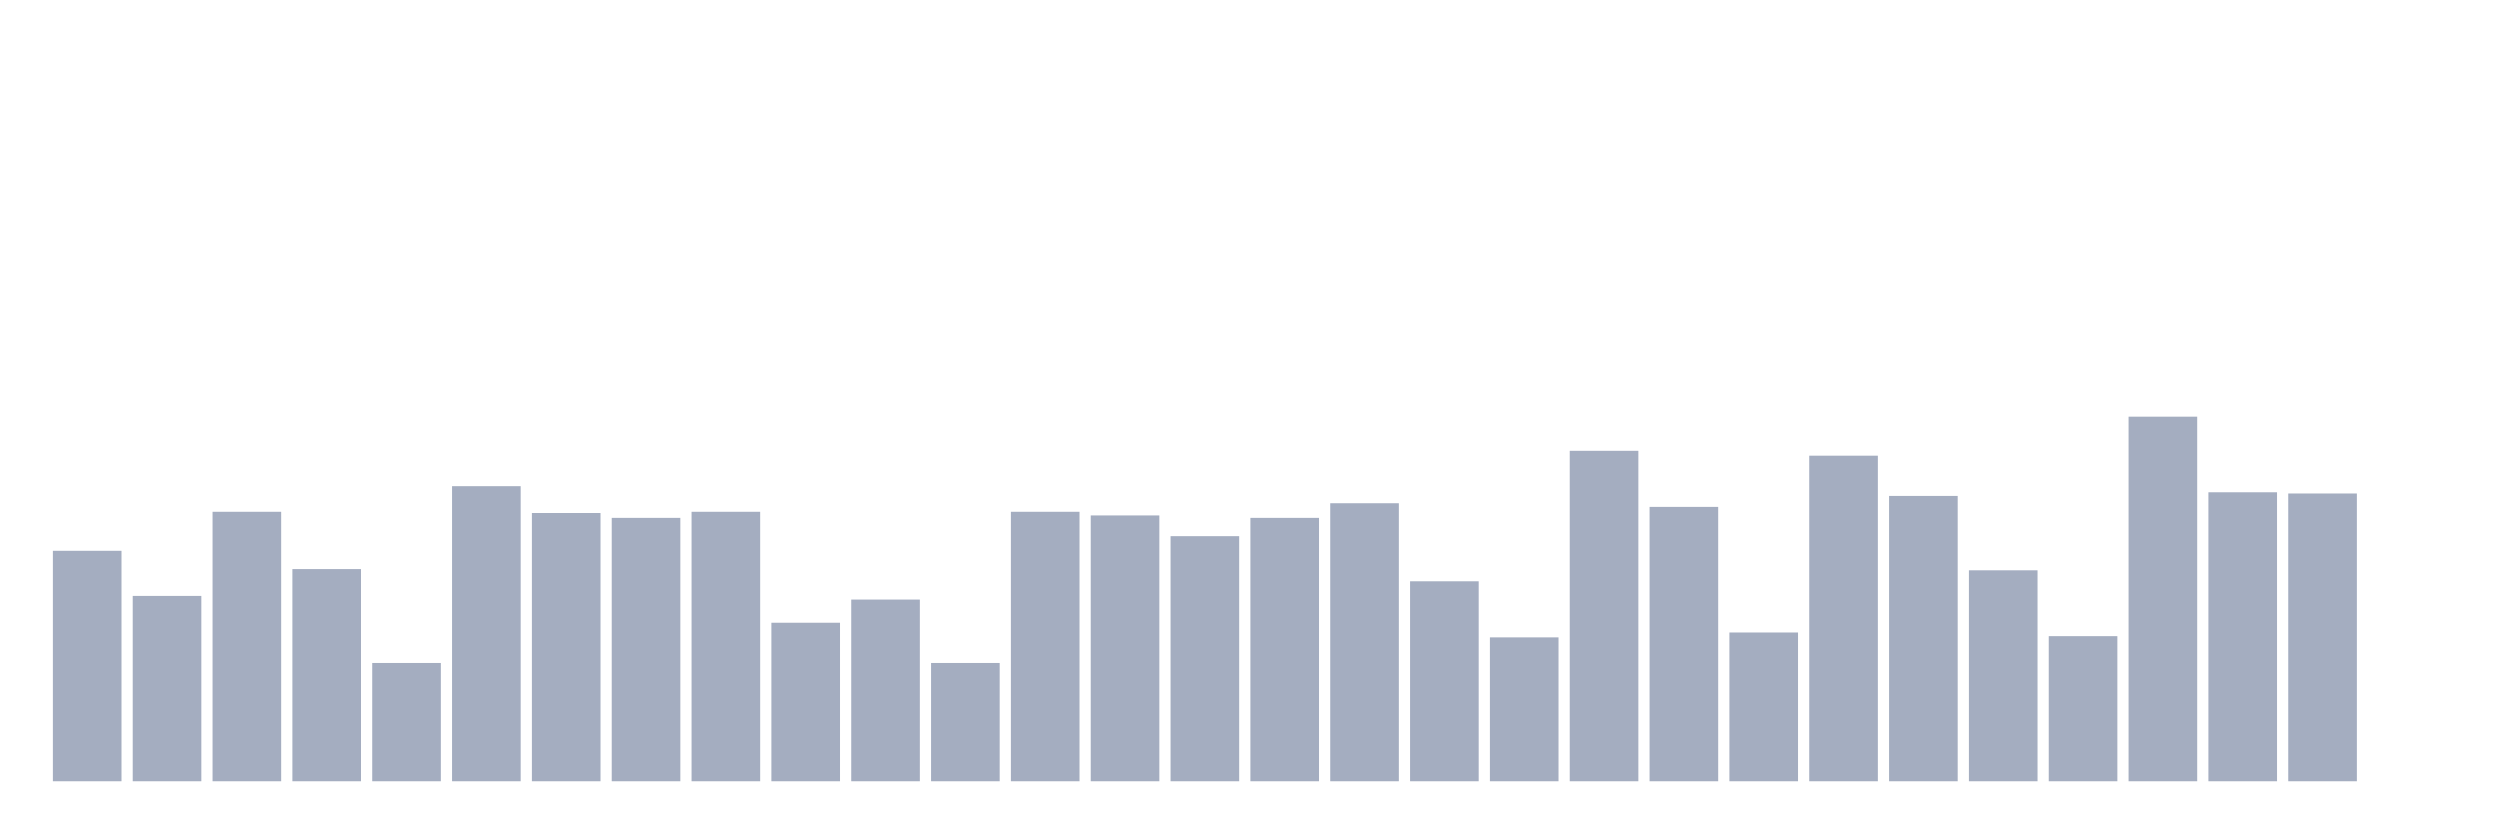
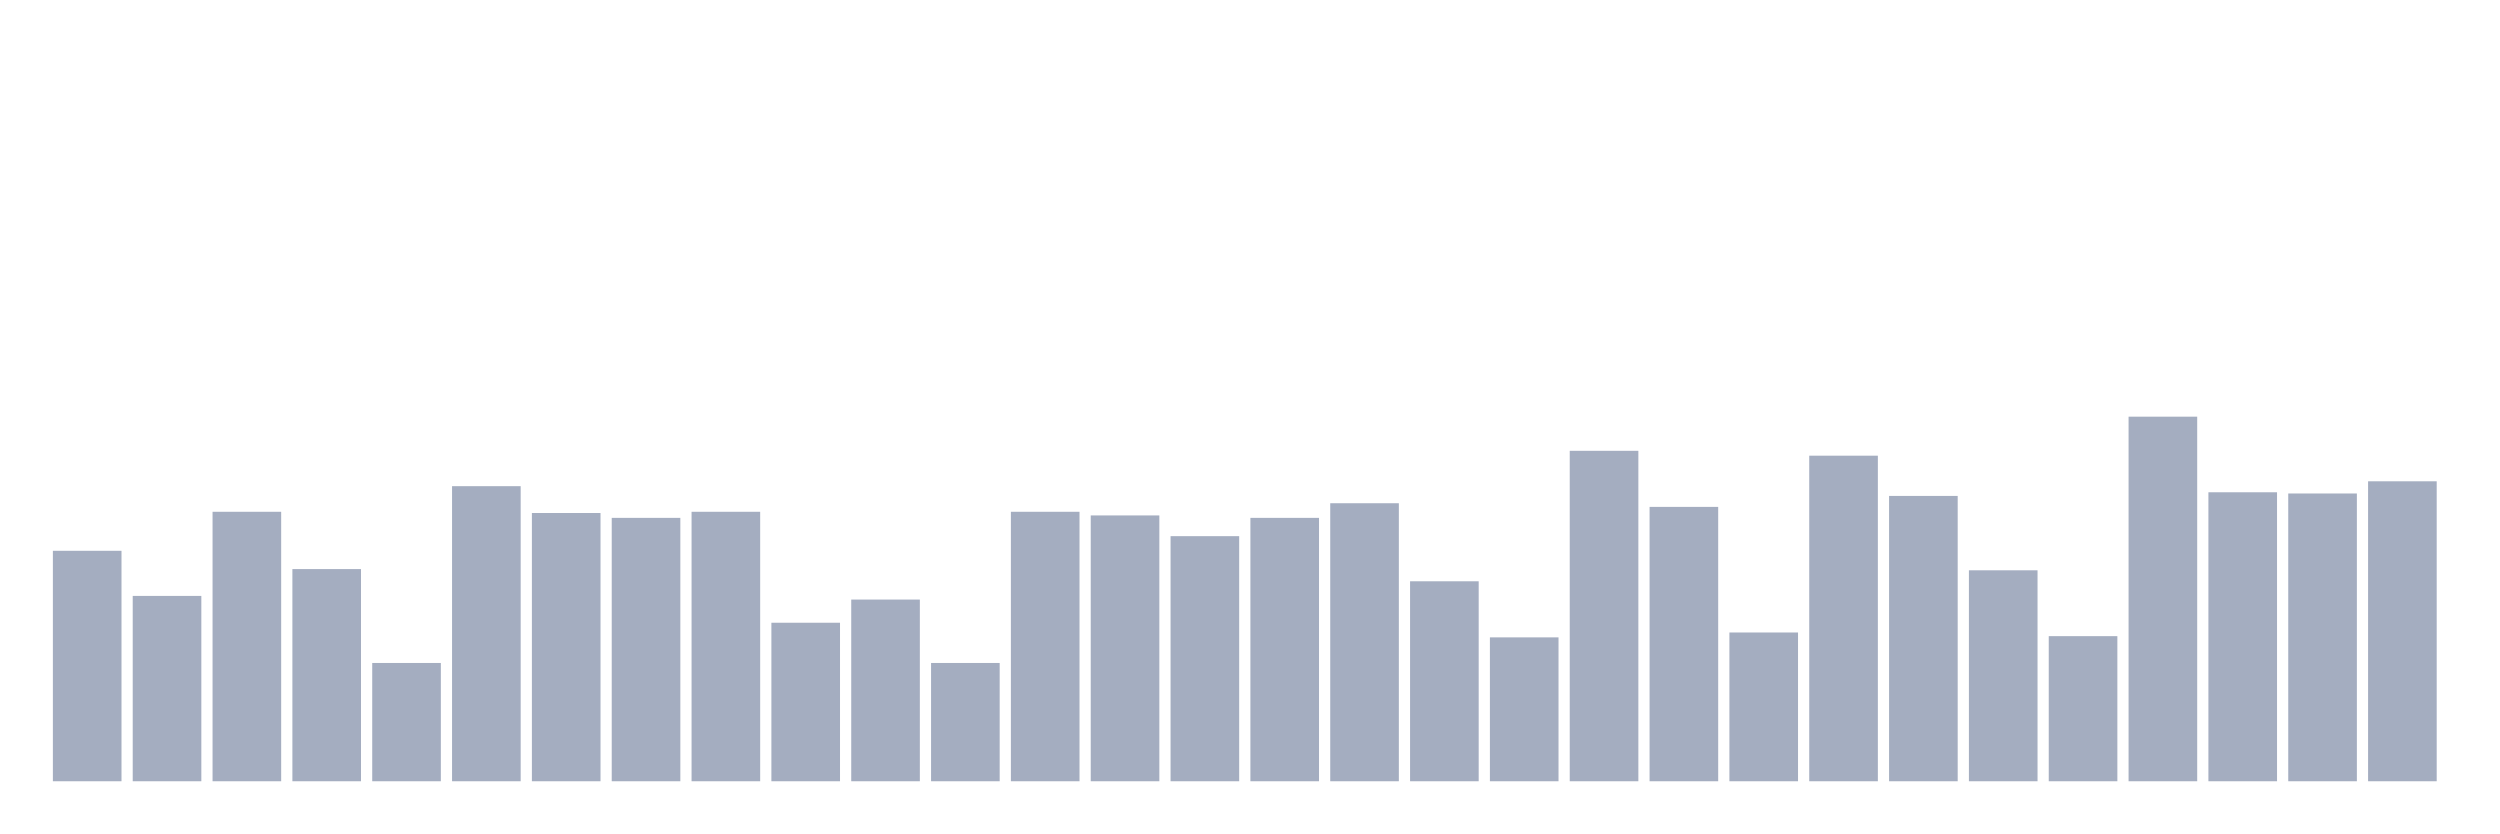
<svg xmlns="http://www.w3.org/2000/svg" viewBox="0 0 480 160">
  <g transform="translate(10,10)">
    <rect class="bar" x="0.153" width="13.175" y="95.753" height="44.247" fill="rgb(164,173,192)" />
    <rect class="bar" x="15.482" width="13.175" y="104.415" height="35.585" fill="rgb(164,173,192)" />
    <rect class="bar" x="30.81" width="13.175" y="88.261" height="51.739" fill="rgb(164,173,192)" />
    <rect class="bar" x="46.138" width="13.175" y="99.264" height="40.736" fill="rgb(164,173,192)" />
    <rect class="bar" x="61.466" width="13.175" y="117.291" height="22.709" fill="rgb(164,173,192)" />
    <rect class="bar" x="76.794" width="13.175" y="83.344" height="56.656" fill="rgb(164,173,192)" />
    <rect class="bar" x="92.123" width="13.175" y="88.495" height="51.505" fill="rgb(164,173,192)" />
    <rect class="bar" x="107.451" width="13.175" y="89.431" height="50.569" fill="rgb(164,173,192)" />
    <rect class="bar" x="122.779" width="13.175" y="88.261" height="51.739" fill="rgb(164,173,192)" />
    <rect class="bar" x="138.107" width="13.175" y="109.565" height="30.435" fill="rgb(164,173,192)" />
    <rect class="bar" x="153.436" width="13.175" y="105.117" height="34.883" fill="rgb(164,173,192)" />
    <rect class="bar" x="168.764" width="13.175" y="117.291" height="22.709" fill="rgb(164,173,192)" />
    <rect class="bar" x="184.092" width="13.175" y="88.261" height="51.739" fill="rgb(164,173,192)" />
    <rect class="bar" x="199.42" width="13.175" y="88.963" height="51.037" fill="rgb(164,173,192)" />
    <rect class="bar" x="214.748" width="13.175" y="92.943" height="47.057" fill="rgb(164,173,192)" />
    <rect class="bar" x="230.077" width="13.175" y="89.431" height="50.569" fill="rgb(164,173,192)" />
    <rect class="bar" x="245.405" width="13.175" y="86.622" height="53.378" fill="rgb(164,173,192)" />
    <rect class="bar" x="260.733" width="13.175" y="101.605" height="38.395" fill="rgb(164,173,192)" />
    <rect class="bar" x="276.061" width="13.175" y="112.375" height="27.625" fill="rgb(164,173,192)" />
    <rect class="bar" x="291.39" width="13.175" y="76.555" height="63.445" fill="rgb(164,173,192)" />
    <rect class="bar" x="306.718" width="13.175" y="87.324" height="52.676" fill="rgb(164,173,192)" />
    <rect class="bar" x="322.046" width="13.175" y="111.438" height="28.562" fill="rgb(164,173,192)" />
    <rect class="bar" x="337.374" width="13.175" y="77.492" height="62.508" fill="rgb(164,173,192)" />
    <rect class="bar" x="352.702" width="13.175" y="85.217" height="54.783" fill="rgb(164,173,192)" />
    <rect class="bar" x="368.031" width="13.175" y="99.498" height="40.502" fill="rgb(164,173,192)" />
    <rect class="bar" x="383.359" width="13.175" y="112.14" height="27.86" fill="rgb(164,173,192)" />
    <rect class="bar" x="398.687" width="13.175" y="70" height="70" fill="rgb(164,173,192)" />
    <rect class="bar" x="414.015" width="13.175" y="84.515" height="55.485" fill="rgb(164,173,192)" />
    <rect class="bar" x="429.344" width="13.175" y="84.749" height="55.251" fill="rgb(164,173,192)" />
-     <rect class="bar" x="444.672" width="13.175" y="140" height="0" fill="rgb(164,173,192)" />
+     <rect class="bar" x="444.672" width="13.175" y="82.408" height="57.592" fill="rgb(164,173,192)" />
  </g>
</svg>
